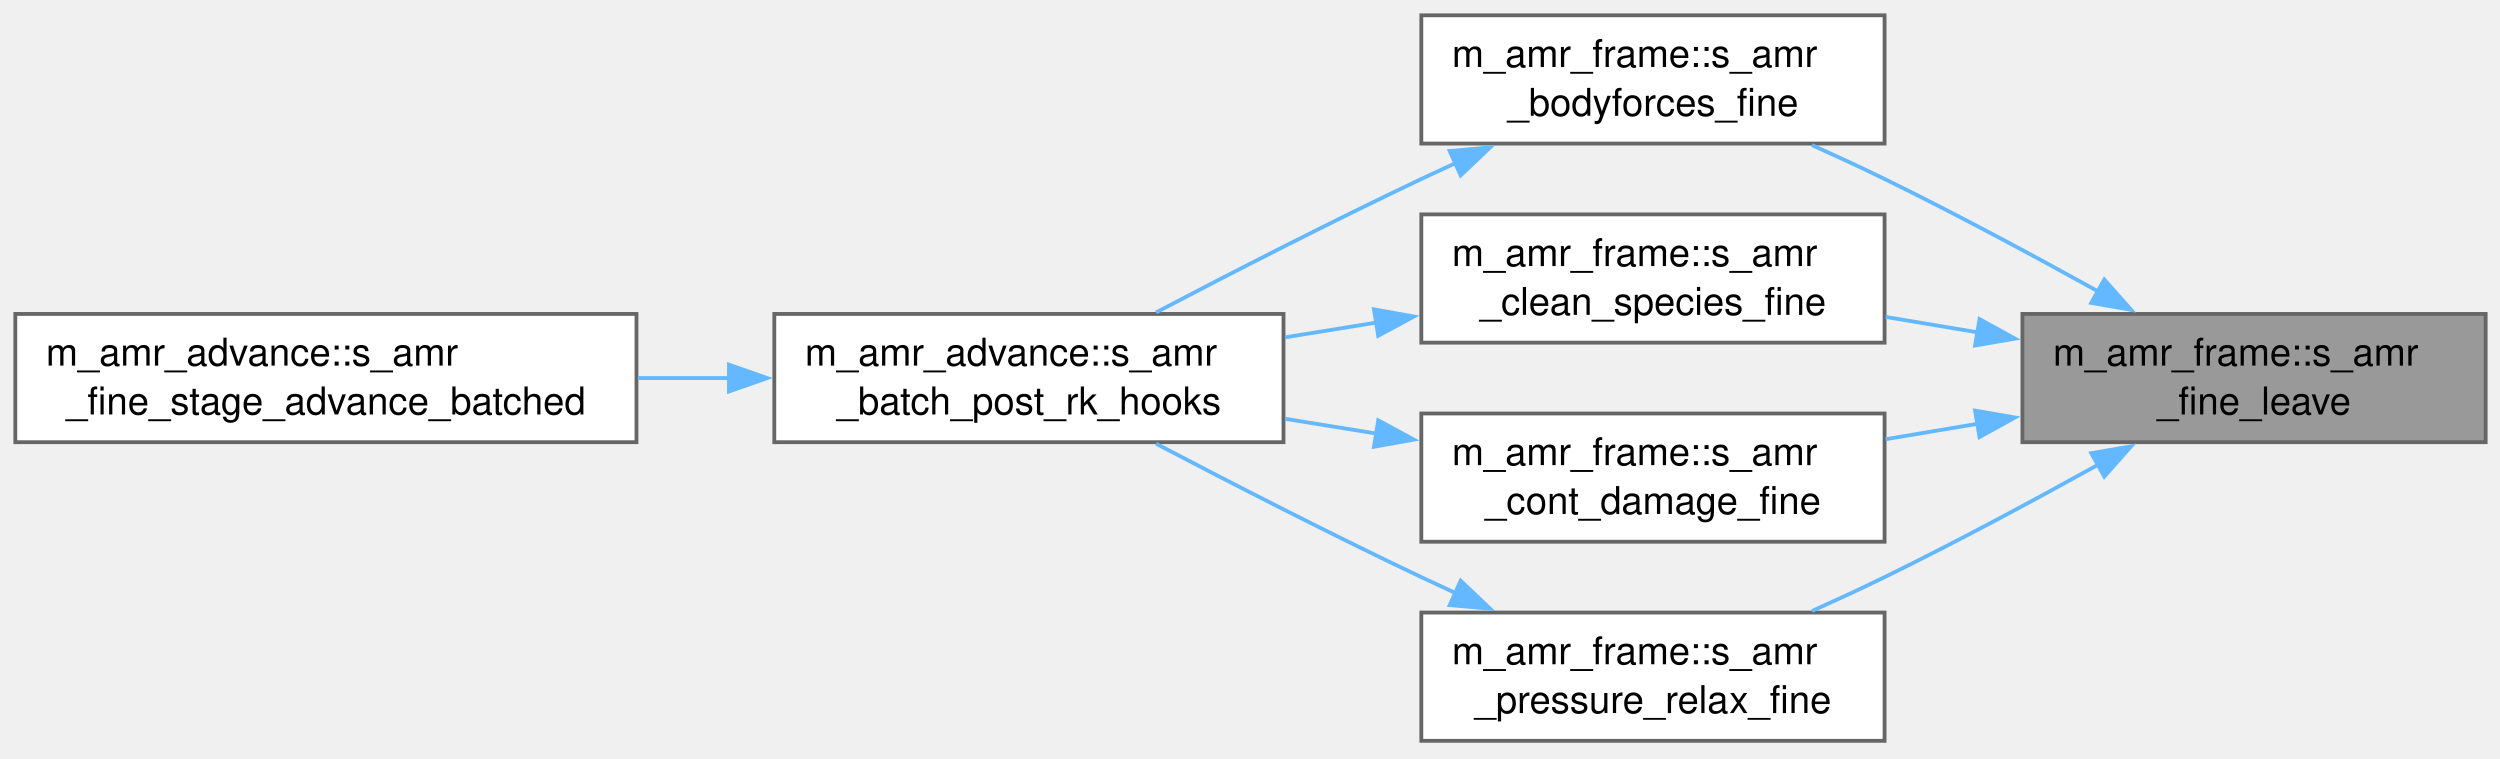
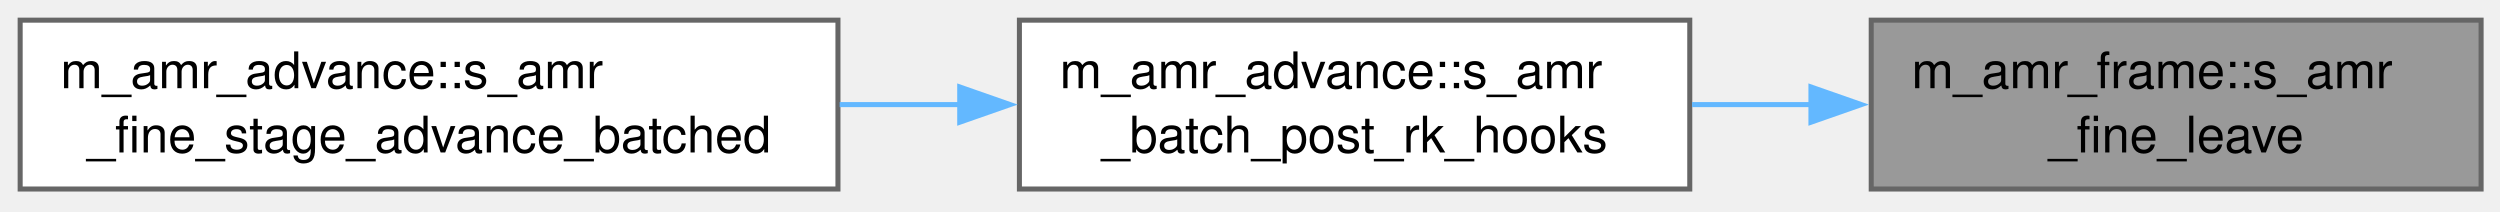
- <svg xmlns="http://www.w3.org/2000/svg" xmlns:xlink="http://www.w3.org/1999/xlink" width="653pt" height="198pt" viewBox="0.00 0.00 653.00 198.00">
-   <g id="graph0" class="graph" transform="scale(1 1) rotate(0) translate(4 193.5)">
+ <svg xmlns="http://www.w3.org/2000/svg" xmlns:xlink="http://www.w3.org/1999/xlink" width="496pt" height="42pt" viewBox="0.00 0.00 496.00 42.00">
+   <g id="graph0" class="graph" transform="scale(1 1) rotate(0) translate(4 37.5)">
    <g id="Node000001" class="node">
      <g id="a_Node000001">
        <a xlink:title="Store the solver frame back to the fine block and restore the coarse grid.">
-           <polygon fill="#999999" stroke="#666666" points="645.25,-111.5 524.25,-111.5 524.25,-78 645.25,-78 645.25,-111.5" />
-           <text xml:space="preserve" text-anchor="start" x="532.25" y="-98" font-family="Helvetica,sans-Serif" font-size="10.00">m_amr_frame::s_amr</text>
-           <text xml:space="preserve" text-anchor="middle" x="584.75" y="-85.25" font-family="Helvetica,sans-Serif" font-size="10.00">_fine_leave</text>
+           <polygon fill="#999999" stroke="#666666" points="488.25,-33.5 367.25,-33.5 367.25,0 488.25,0 488.25,-33.5" />
+           <text xml:space="preserve" text-anchor="start" x="375.25" y="-20" font-family="Helvetica,sans-Serif" font-size="10.00">m_amr_frame::s_amr</text>
+           <text xml:space="preserve" text-anchor="middle" x="427.75" y="-7.25" font-family="Helvetica,sans-Serif" font-size="10.00">_fine_leave</text>
        </a>
      </g>
    </g>
    <g id="Node000002" class="node">
      <g id="a_Node000002">
-         <a xlink:href="namespacem__amr__frame.html#ab4ddbff81ddd42b1ee2a90d83ee2d125" target="_top" xlink:title="Fine-block twin of the coarse post-RK body-force update, applied in the block's own frame; without it...">
-           <polygon fill="white" stroke="#666666" points="488.25,-189.5 367.25,-189.5 367.25,-156 488.25,-156 488.25,-189.5" />
-           <text xml:space="preserve" text-anchor="start" x="375.25" y="-176" font-family="Helvetica,sans-Serif" font-size="10.00">m_amr_frame::s_amr</text>
-           <text xml:space="preserve" text-anchor="middle" x="427.75" y="-163.25" font-family="Helvetica,sans-Serif" font-size="10.00">_bodyforces_fine</text>
+         <a xlink:href="namespacem__amr__advance.html#ae1ce691ffa563a17985fb8d1cda2e662" target="_top" xlink:title="Per-member post-RK hooks of the coarse stage (q_cons_ts(1), m_time_steppers).">
+           <polygon fill="white" stroke="#666666" points="331.25,-33.5 198.25,-33.5 198.25,0 331.25,0 331.25,-33.5" />
+           <text xml:space="preserve" text-anchor="start" x="206.25" y="-20" font-family="Helvetica,sans-Serif" font-size="10.00">m_amr_advance::s_amr</text>
+           <text xml:space="preserve" text-anchor="middle" x="264.75" y="-7.25" font-family="Helvetica,sans-Serif" font-size="10.00">_batch_post_rk_hooks</text>
        </a>
      </g>
    </g>
    <g id="edge1_Node000001_Node000002" class="edge">
      <g id="a_edge1_Node000001_Node000002">
        <a xlink:title=" ">
-           <path fill="none" stroke="#63b8ff" d="M544.35,-117.2C527.28,-126.67 506.96,-137.59 488.25,-146.75 482.18,-149.72 475.68,-152.73 469.29,-155.6" />
-           <polygon fill="#63b8ff" stroke="#63b8ff" points="545.64,-120.49 552.67,-112.56 542.23,-114.38 545.64,-120.49" />
-         </a>
-       </g>
-     </g>
-     <g id="Node000005" class="node">
-       <g id="a_Node000005">
-         <a xlink:href="namespacem__amr__frame.html#aae604f8e0390a9759498b1a71ff68799" target="_top" xlink:title="Fine-block twin of the coarse post-RK species cleanup (cell-local); s_report_species_cleanup counts t...">
-           <polygon fill="white" stroke="#666666" points="488.25,-137.5 367.25,-137.5 367.25,-104 488.25,-104 488.25,-137.5" />
-           <text xml:space="preserve" text-anchor="start" x="375.25" y="-124" font-family="Helvetica,sans-Serif" font-size="10.00">m_amr_frame::s_amr</text>
-           <text xml:space="preserve" text-anchor="middle" x="427.75" y="-111.25" font-family="Helvetica,sans-Serif" font-size="10.00">_clean_species_fine</text>
-         </a>
-       </g>
-     </g>
-     <g id="edge4_Node000001_Node000005" class="edge">
-       <g id="a_edge4_Node000001_Node000005">
-         <a xlink:title=" ">
-           <path fill="none" stroke="#63b8ff" d="M512.56,-106.69C504.52,-108.04 496.39,-109.4 488.52,-110.72" />
-           <polygon fill="#63b8ff" stroke="#63b8ff" points="513.05,-110.16 522.33,-105.05 511.89,-103.26 513.05,-110.16" />
-         </a>
-       </g>
-     </g>
-     <g id="Node000006" class="node">
-       <g id="a_Node000006">
-         <a xlink:href="namespacem__amr__frame.html#a3aedef6d4be0637ba4a0f8afcff5e457" target="_top" xlink:title="Fine-block twin of the coarse post-RK continuum-damage clamp (cell-local).">
-           <polygon fill="white" stroke="#666666" points="488.25,-85.5 367.25,-85.5 367.25,-52 488.25,-52 488.25,-85.5" />
-           <text xml:space="preserve" text-anchor="start" x="375.25" y="-72" font-family="Helvetica,sans-Serif" font-size="10.00">m_amr_frame::s_amr</text>
-           <text xml:space="preserve" text-anchor="middle" x="427.75" y="-59.25" font-family="Helvetica,sans-Serif" font-size="10.00">_cont_damage_fine</text>
-         </a>
-       </g>
-     </g>
-     <g id="edge6_Node000001_Node000006" class="edge">
-       <g id="a_edge6_Node000001_Node000006">
-         <a xlink:title=" ">
-           <path fill="none" stroke="#63b8ff" d="M512.56,-82.81C504.52,-81.46 496.39,-80.1 488.52,-78.78" />
-           <polygon fill="#63b8ff" stroke="#63b8ff" points="511.89,-86.24 522.33,-84.45 513.05,-79.34 511.89,-86.24" />
-         </a>
-       </g>
-     </g>
-     <g id="Node000007" class="node">
-       <g id="a_Node000007">
-         <a xlink:href="namespacem__amr__frame.html#aa22d67bfe0b379a3610d3be81eefab47" target="_top" xlink:title="6-equation model: per-stage pressure relaxation on the fine block's interior (cell-local),...">
-           <polygon fill="white" stroke="#666666" points="488.25,-33.5 367.25,-33.5 367.25,0 488.25,0 488.25,-33.5" />
-           <text xml:space="preserve" text-anchor="start" x="375.25" y="-20" font-family="Helvetica,sans-Serif" font-size="10.00">m_amr_frame::s_amr</text>
-           <text xml:space="preserve" text-anchor="middle" x="427.75" y="-7.25" font-family="Helvetica,sans-Serif" font-size="10.00">_pressure_relax_fine</text>
-         </a>
-       </g>
-     </g>
-     <g id="edge8_Node000001_Node000007" class="edge">
-       <g id="a_edge8_Node000001_Node000007">
-         <a xlink:title=" ">
-           <path fill="none" stroke="#63b8ff" d="M544.35,-72.3C527.28,-62.83 506.96,-51.91 488.25,-42.75 482.18,-39.78 475.68,-36.77 469.29,-33.9" />
-           <polygon fill="#63b8ff" stroke="#63b8ff" points="542.23,-75.12 552.67,-76.94 545.64,-69.01 542.23,-75.12" />
+           <path fill="none" stroke="#63b8ff" d="M355.38,-16.75C347.5,-16.75 339.51,-16.75 331.7,-16.75" />
+           <polygon fill="#63b8ff" stroke="#63b8ff" points="355.29,-20.25 365.29,-16.75 355.29,-13.25 355.29,-20.25" />
        </a>
      </g>
    </g>
    <g id="Node000003" class="node">
      <g id="a_Node000003">
-         <a xlink:href="namespacem__amr__advance.html#ae1ce691ffa563a17985fb8d1cda2e662" target="_top" xlink:title="Per-member post-RK hooks of the coarse stage (q_cons_ts(1), m_time_steppers).">
-           <polygon fill="white" stroke="#666666" points="331.25,-111.5 198.25,-111.5 198.25,-78 331.25,-78 331.25,-111.5" />
-           <text xml:space="preserve" text-anchor="start" x="206.25" y="-98" font-family="Helvetica,sans-Serif" font-size="10.00">m_amr_advance::s_amr</text>
-           <text xml:space="preserve" text-anchor="middle" x="264.75" y="-85.25" font-family="Helvetica,sans-Serif" font-size="10.00">_batch_post_rk_hooks</text>
+         <a xlink:href="namespacem__amr__advance.html#ab952cf5e838cd7fde0316bf6ee4d8cdc" target="_top" xlink:title="Batched fine advance: owned fine blocks are advanced in batches of up to amr_bat_lim blocks of the sa...">
+           <polygon fill="white" stroke="#666666" points="162.25,-33.5 0,-33.5 0,0 162.25,0 162.25,-33.5" />
+           <text xml:space="preserve" text-anchor="start" x="8" y="-20" font-family="Helvetica,sans-Serif" font-size="10.00">m_amr_advance::s_amr</text>
+           <text xml:space="preserve" text-anchor="middle" x="81.12" y="-7.25" font-family="Helvetica,sans-Serif" font-size="10.00">_fine_stage_advance_batched</text>
        </a>
      </g>
    </g>
    <g id="edge2_Node000002_Node000003" class="edge">
      <g id="a_edge2_Node000002_Node000003">
        <a xlink:title=" ">
-           <path fill="none" stroke="#63b8ff" d="M376.21,-150.92C373.17,-149.53 370.16,-148.13 367.25,-146.75 343.81,-135.64 317.78,-122.28 297.95,-111.89" />
-           <polygon fill="#63b8ff" stroke="#63b8ff" points="374.66,-154.06 385.21,-154.98 377.53,-147.68 374.66,-154.06" />
-         </a>
-       </g>
-     </g>
-     <g id="Node000004" class="node">
-       <g id="a_Node000004">
-         <a xlink:href="namespacem__amr__advance.html#ab952cf5e838cd7fde0316bf6ee4d8cdc" target="_top" xlink:title="Batched fine advance: owned fine blocks are advanced in batches of up to amr_bat_lim blocks of the sa...">
-           <polygon fill="white" stroke="#666666" points="162.25,-111.5 0,-111.5 0,-78 162.25,-78 162.25,-111.5" />
-           <text xml:space="preserve" text-anchor="start" x="8" y="-98" font-family="Helvetica,sans-Serif" font-size="10.00">m_amr_advance::s_amr</text>
-           <text xml:space="preserve" text-anchor="middle" x="81.12" y="-85.25" font-family="Helvetica,sans-Serif" font-size="10.00">_fine_stage_advance_batched</text>
-         </a>
-       </g>
-     </g>
-     <g id="edge3_Node000003_Node000004" class="edge">
-       <g id="a_edge3_Node000003_Node000004">
-         <a xlink:title=" ">
-           <path fill="none" stroke="#63b8ff" d="M186.47,-94.75C178.57,-94.75 170.53,-94.75 162.59,-94.75" />
-           <polygon fill="#63b8ff" stroke="#63b8ff" points="186.41,-98.25 196.41,-94.75 186.41,-91.25 186.41,-98.25" />
-         </a>
-       </g>
-     </g>
-     <g id="edge5_Node000005_Node000003" class="edge">
-       <g id="a_edge5_Node000005_Node000003">
-         <a xlink:title=" ">
-           <path fill="none" stroke="#63b8ff" d="M355.65,-109.27C347.69,-107.98 339.6,-106.68 331.7,-105.4" />
-           <polygon fill="#63b8ff" stroke="#63b8ff" points="354.88,-112.69 365.31,-110.83 355.99,-105.78 354.88,-112.69" />
-         </a>
-       </g>
-     </g>
-     <g id="edge7_Node000006_Node000003" class="edge">
-       <g id="a_edge7_Node000006_Node000003">
-         <a xlink:title=" ">
-           <path fill="none" stroke="#63b8ff" d="M355.65,-80.23C347.69,-81.52 339.6,-82.82 331.7,-84.1" />
-           <polygon fill="#63b8ff" stroke="#63b8ff" points="355.99,-83.72 365.31,-78.67 354.88,-76.81 355.99,-83.72" />
-         </a>
-       </g>
-     </g>
-     <g id="edge9_Node000007_Node000003" class="edge">
-       <g id="a_edge9_Node000007_Node000003">
-         <a xlink:title=" ">
-           <path fill="none" stroke="#63b8ff" d="M376.21,-38.58C373.17,-39.97 370.16,-41.37 367.25,-42.75 343.81,-53.86 317.78,-67.22 297.95,-77.61" />
-           <polygon fill="#63b8ff" stroke="#63b8ff" points="377.53,-41.82 385.21,-34.52 374.66,-35.44 377.53,-41.82" />
+           <path fill="none" stroke="#63b8ff" d="M186.47,-16.75C178.57,-16.75 170.53,-16.75 162.59,-16.75" />
+           <polygon fill="#63b8ff" stroke="#63b8ff" points="186.41,-20.25 196.41,-16.75 186.41,-13.25 186.41,-20.25" />
        </a>
      </g>
    </g>
  </g>
</svg>
